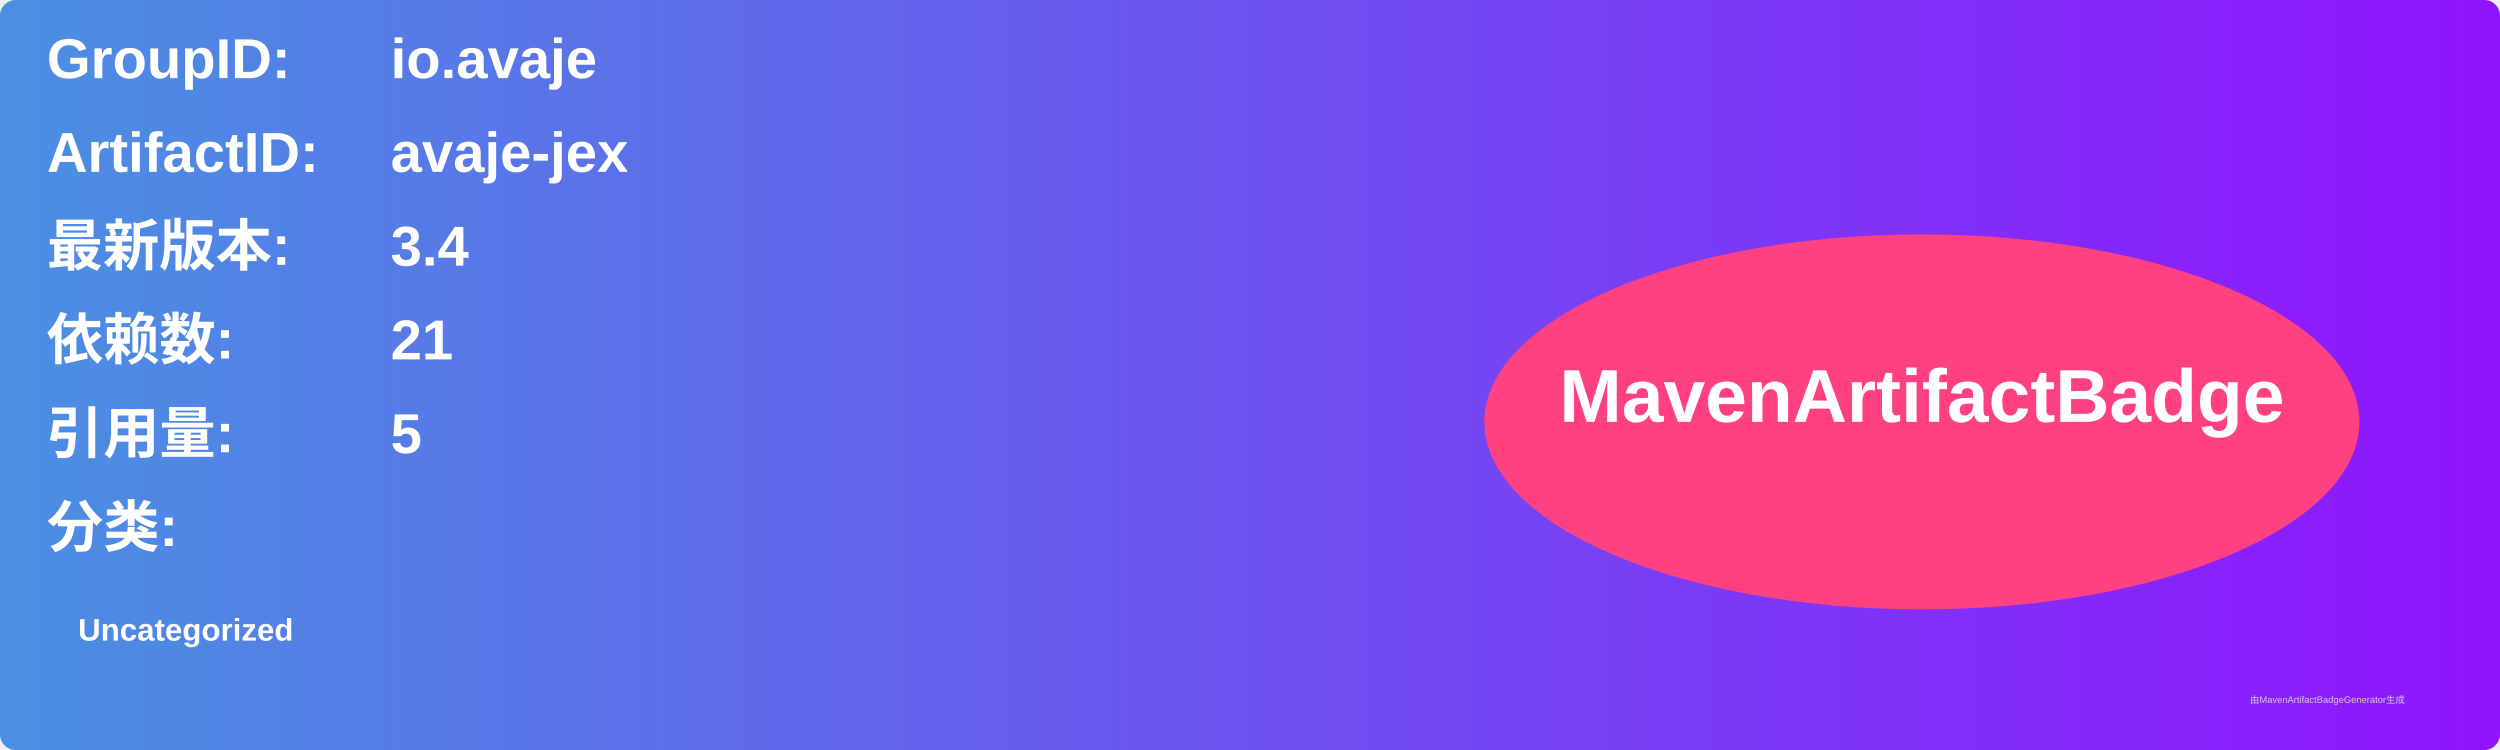
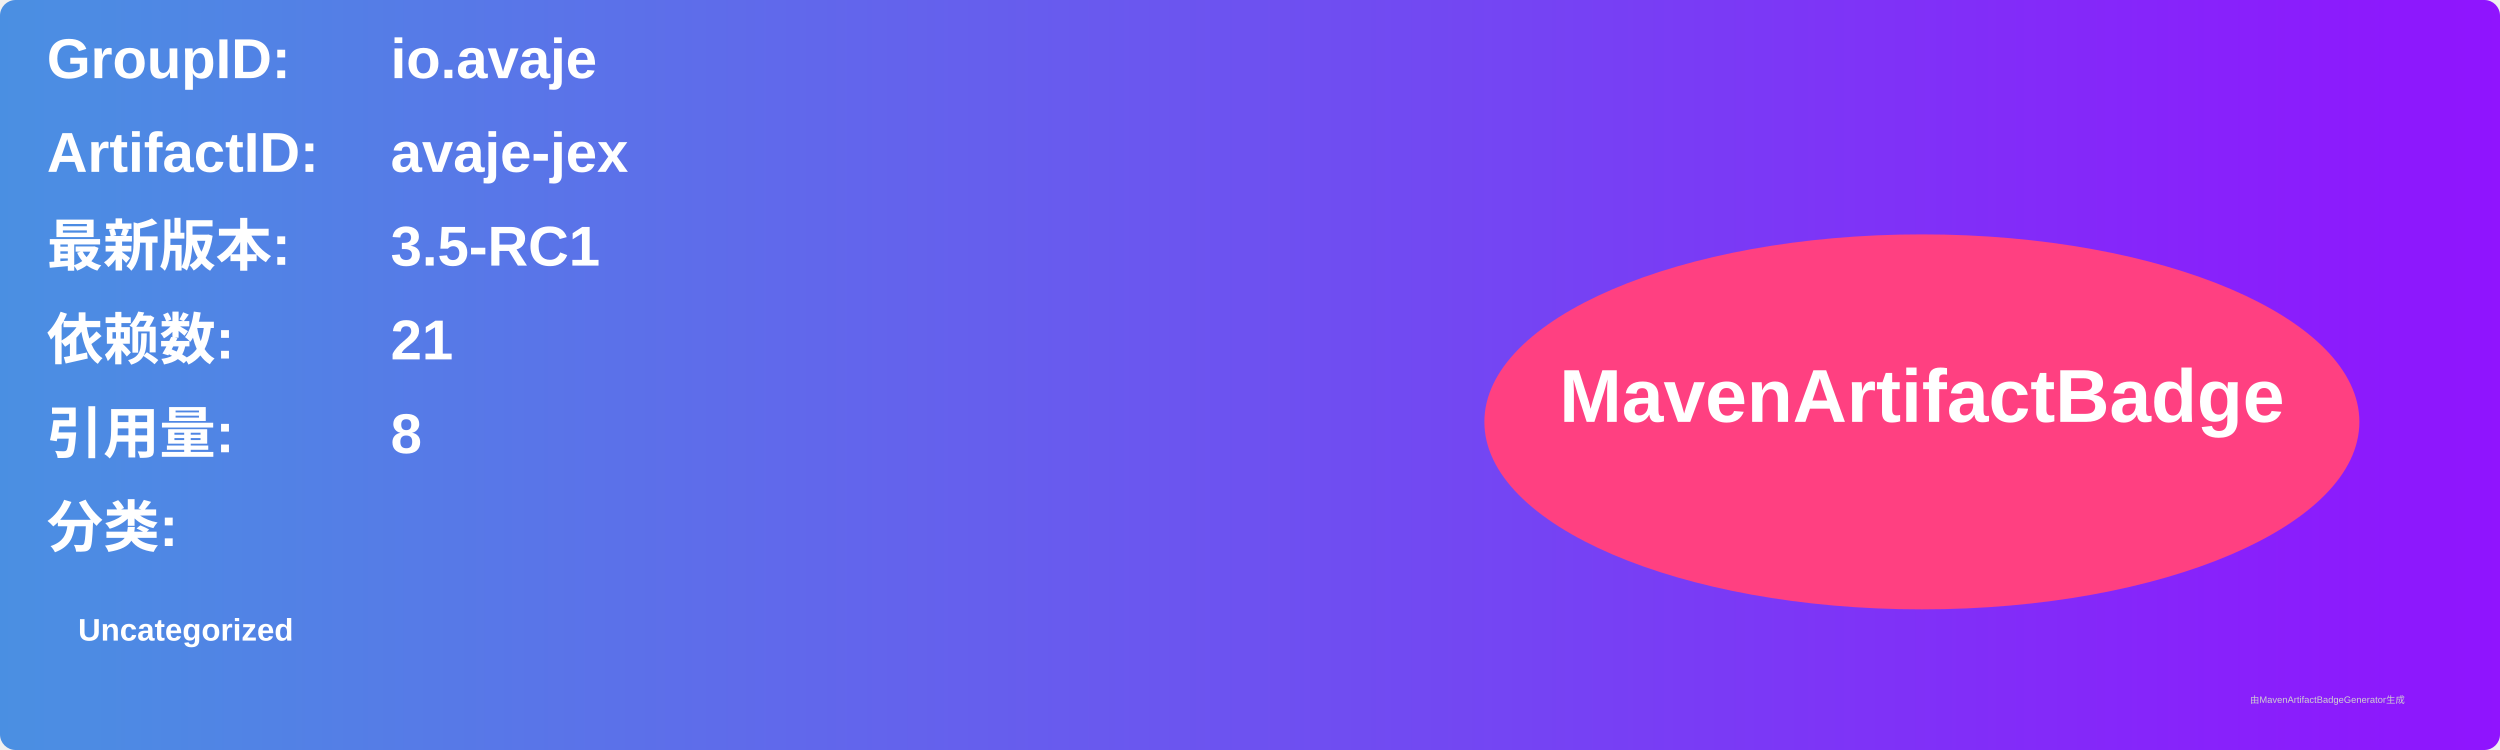
<svg xmlns="http://www.w3.org/2000/svg" width="800" height="240" viewBox="0 0 800 240">
  <linearGradient id="grad" x1="0%" y1="0%" x2="100%" y2="0%">
    <stop offset="0%" stop-color="#4a90e2" />
    <stop offset="100%" stop-color="#9013fe" />
  </linearGradient>
  <rect width="100%" height="100%" rx="5" ry="5" fill="url(#grad)" />
  <g transform="translate(15, 15)">
    <text x="0" y="10" font-family="Arial" font-size="18" fill="white" font-weight="bold" width="260">GroupID:</text>
    <text x="110" y="10" font-family="Arial" font-size="18" fill="white" font-weight="bold" width="460">io.avaje</text>
    <text x="0" y="40" font-family="Arial" font-size="18" fill="white" font-weight="bold" width="260">ArtifactID:</text>
    <text x="110" y="40" font-family="Arial" font-size="18" fill="white" font-weight="bold" width="460">avaje-jex</text>
    <text x="0" y="70" font-family="Arial" font-size="18" fill="white" font-weight="bold">最新版本:</text>
    <text x="110" y="70" font-family="Arial" font-size="18" fill="white" font-weight="bold">
-       <tspan font-weight="bold">3.4</tspan>
+       <tspan font-weight="bold">3.5-RC1</tspan>
    </text>
    <text x="0" y="100" font-family="Arial" font-size="18" fill="white" font-weight="bold">依赖数: </text>
    <text x="110" y="100" font-family="Arial" font-size="18" fill="white">
      <tspan font-weight="bold">21</tspan>
    </text>
    <text x="0" y="130" font-family="Arial" font-size="18" fill="white" font-weight="bold">引用量: </text>
    <text x="110" y="130" font-family="Arial" font-size="18" fill="white">
-       <tspan font-weight="bold">5</tspan>
+       <tspan font-weight="bold">8</tspan>
    </text>
    <text x="0" y="160" font-family="Arial" font-size="18" fill="white" font-weight="bold">分类:</text>
    <text x="10" y="190" font-family="Arial" font-size="10" fill="white">
      <tspan font-weight="bold">Uncategorized</tspan>
    </text>
    <ellipse cx="600" cy="120" rx="140" ry="60" fill="#ff4081" />
    <text x="600" y="120" text-anchor="middle" font-family="Arial" font-size="24" fill="white" font-weight="bold">MavenArtifactBadge</text>
  </g>
  <text x="720" y="225" font-family="Arial" font-size="3" fill="#d0d0d0">由MavenArtifactBadgeGenerator生成</text>
</svg>
